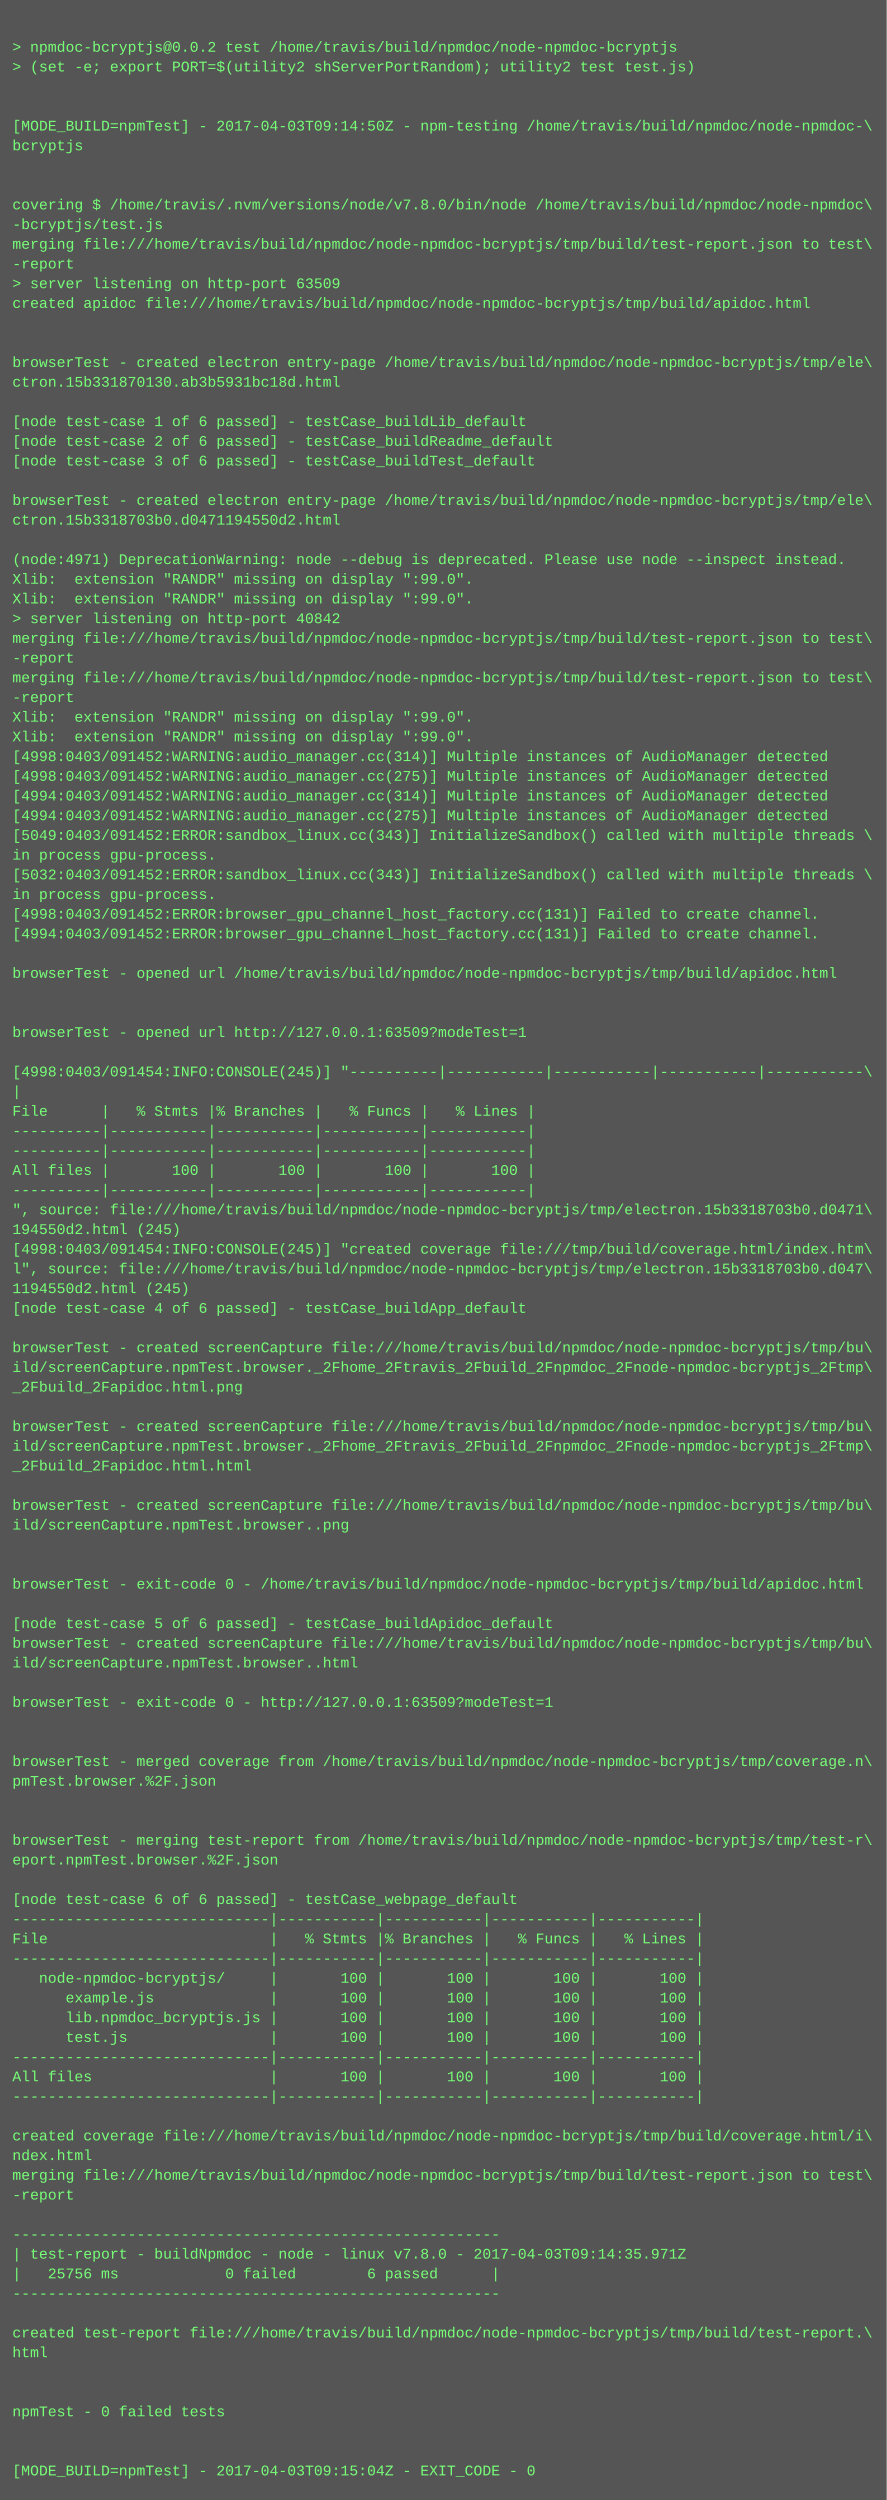
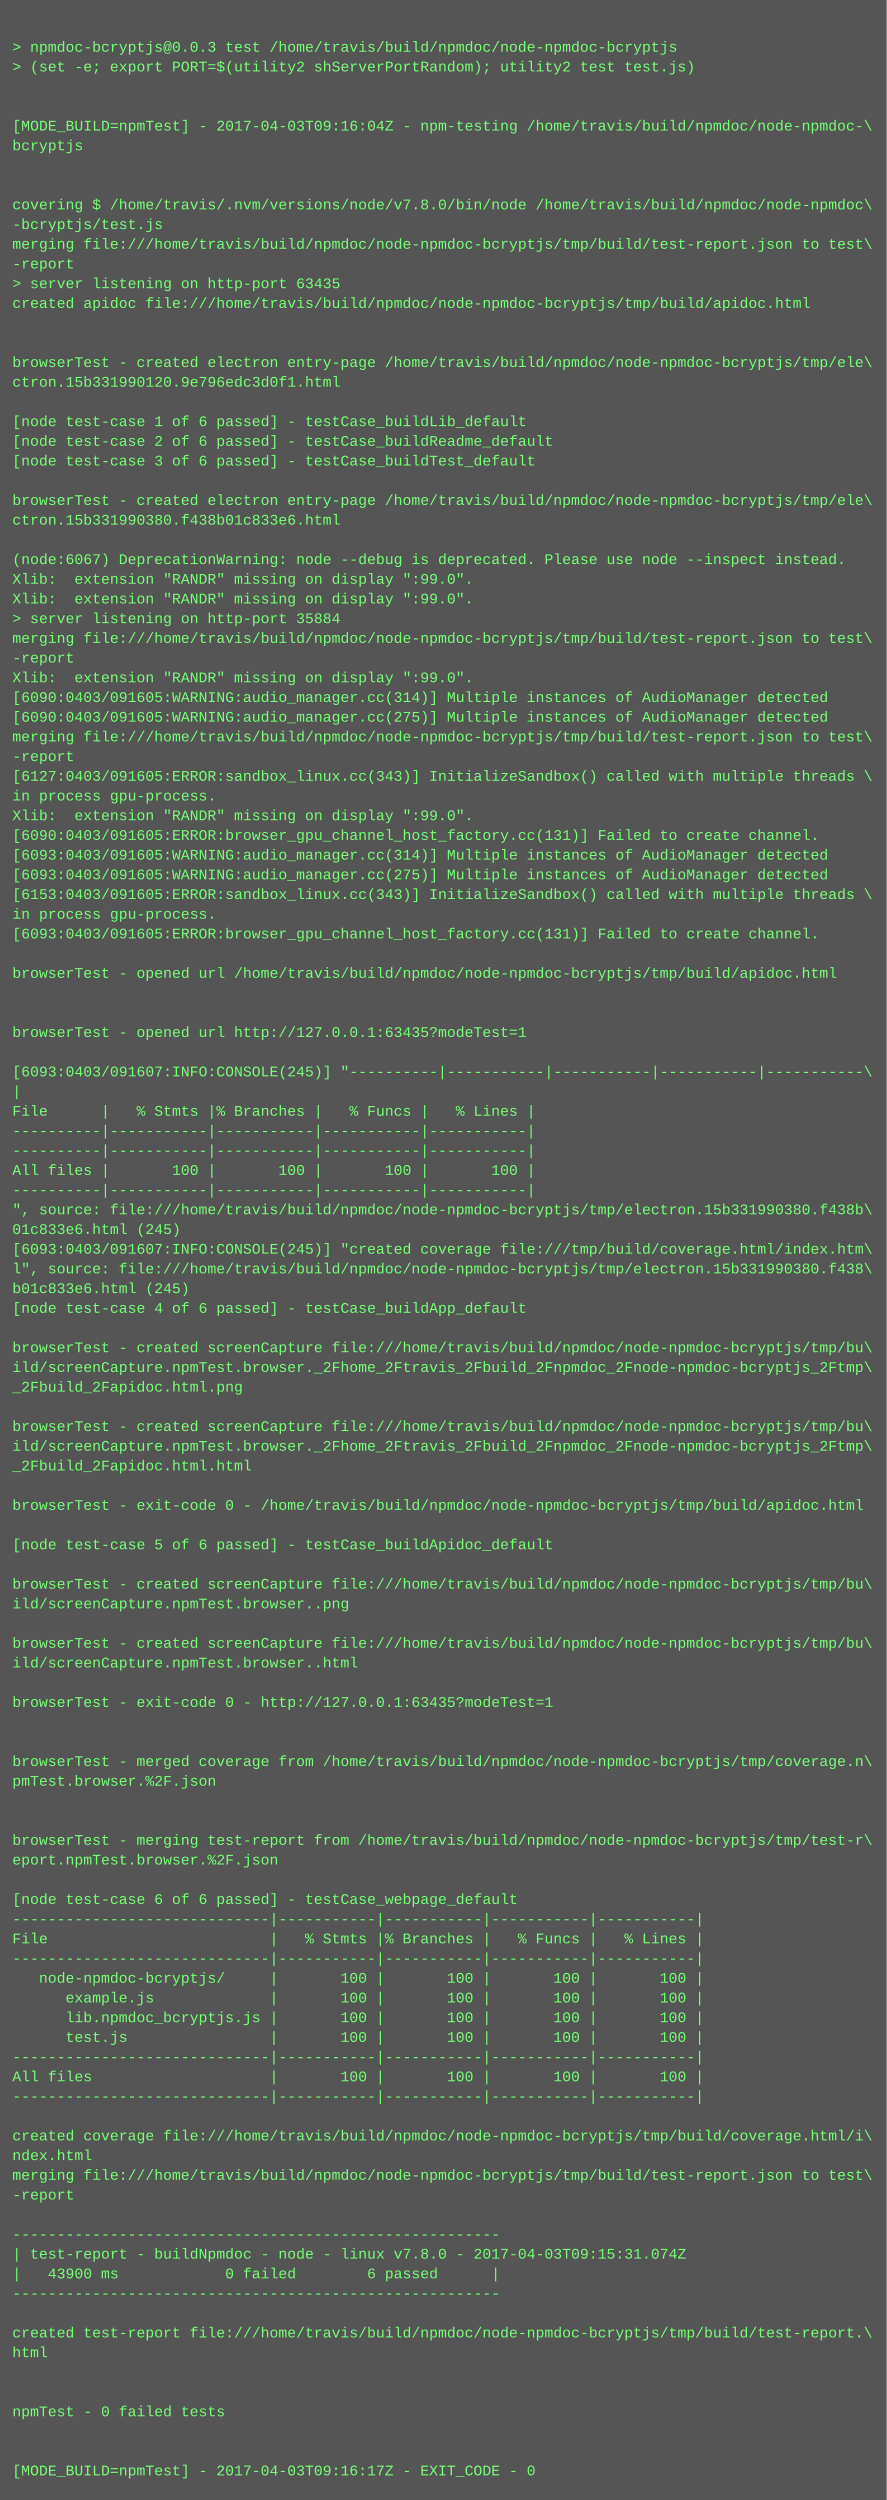
<svg xmlns="http://www.w3.org/2000/svg" height="2030" width="720">
  <rect height="2030" fill="#555" width="720" />
  <text fill="#7f7" font-family="Courier New" font-size="12" xml:space="preserve">
    <tspan x="10" y="26" />
-     <tspan x="10" y="42">&gt; npmdoc-bcryptjs@0.0.2 test /home/travis/build/npmdoc/node-npmdoc-bcryptjs</tspan>
+     <tspan x="10" y="42">&gt; npmdoc-bcryptjs@0.0.3 test /home/travis/build/npmdoc/node-npmdoc-bcryptjs</tspan>
    <tspan x="10" y="58">&gt; (set -e; export PORT=$(utility2 shServerPortRandom); utility2 test test.js)</tspan>
    <tspan x="10" y="74" />
    <tspan x="10" y="90" />
-     <tspan x="10" y="106">[MODE_BUILD=npmTest] - 2017-04-03T09:14:50Z - npm-testing /home/travis/build/npmdoc/node-npmdoc-\</tspan>
+     <tspan x="10" y="106">[MODE_BUILD=npmTest] - 2017-04-03T09:16:04Z - npm-testing /home/travis/build/npmdoc/node-npmdoc-\</tspan>
    <tspan x="10" y="122">bcryptjs</tspan>
    <tspan x="10" y="138" />
    <tspan x="10" y="154" />
    <tspan x="10" y="170">covering $ /home/travis/.nvm/versions/node/v7.8.0/bin/node /home/travis/build/npmdoc/node-npmdoc\</tspan>
    <tspan x="10" y="186">-bcryptjs/test.js</tspan>
    <tspan x="10" y="202">merging file:///home/travis/build/npmdoc/node-npmdoc-bcryptjs/tmp/build/test-report.json to test\</tspan>
    <tspan x="10" y="218">-report</tspan>
-     <tspan x="10" y="234">&gt; server listening on http-port 63509</tspan>
+     <tspan x="10" y="234">&gt; server listening on http-port 63435</tspan>
    <tspan x="10" y="250">created apidoc file:///home/travis/build/npmdoc/node-npmdoc-bcryptjs/tmp/build/apidoc.html</tspan>
    <tspan x="10" y="266" />
    <tspan x="10" y="282" />
    <tspan x="10" y="298">browserTest - created electron entry-page /home/travis/build/npmdoc/node-npmdoc-bcryptjs/tmp/ele\</tspan>
-     <tspan x="10" y="314">ctron.15b331870130.ab3b5931bc18d.html</tspan>
+     <tspan x="10" y="314">ctron.15b331990120.9e796edc3d0f1.html</tspan>
    <tspan x="10" y="330" />
    <tspan x="10" y="346">[node test-case 1 of 6 passed] - testCase_buildLib_default</tspan>
    <tspan x="10" y="362">[node test-case 2 of 6 passed] - testCase_buildReadme_default</tspan>
    <tspan x="10" y="378">[node test-case 3 of 6 passed] - testCase_buildTest_default</tspan>
    <tspan x="10" y="394" />
    <tspan x="10" y="410">browserTest - created electron entry-page /home/travis/build/npmdoc/node-npmdoc-bcryptjs/tmp/ele\</tspan>
-     <tspan x="10" y="426">ctron.15b3318703b0.d0471194550d2.html</tspan>
+     <tspan x="10" y="426">ctron.15b331990380.f438b01c833e6.html</tspan>
    <tspan x="10" y="442" />
-     <tspan x="10" y="458">(node:4971) DeprecationWarning: node --debug is deprecated. Please use node --inspect instead.</tspan>
+     <tspan x="10" y="458">(node:6067) DeprecationWarning: node --debug is deprecated. Please use node --inspect instead.</tspan>
    <tspan x="10" y="474">Xlib:  extension "RANDR" missing on display ":99.0".</tspan>
    <tspan x="10" y="490">Xlib:  extension "RANDR" missing on display ":99.0".</tspan>
-     <tspan x="10" y="506">&gt; server listening on http-port 40842</tspan>
+     <tspan x="10" y="506">&gt; server listening on http-port 35884</tspan>
    <tspan x="10" y="522">merging file:///home/travis/build/npmdoc/node-npmdoc-bcryptjs/tmp/build/test-report.json to test\</tspan>
    <tspan x="10" y="538">-report</tspan>
-     <tspan x="10" y="554">merging file:///home/travis/build/npmdoc/node-npmdoc-bcryptjs/tmp/build/test-report.json to test\</tspan>
-     <tspan x="10" y="570">-report</tspan>
-     <tspan x="10" y="586">Xlib:  extension "RANDR" missing on display ":99.0".</tspan>
-     <tspan x="10" y="602">Xlib:  extension "RANDR" missing on display ":99.0".</tspan>
-     <tspan x="10" y="618">[4998:0403/091452:WARNING:audio_manager.cc(314)] Multiple instances of AudioManager detected</tspan>
-     <tspan x="10" y="634">[4998:0403/091452:WARNING:audio_manager.cc(275)] Multiple instances of AudioManager detected</tspan>
-     <tspan x="10" y="650">[4994:0403/091452:WARNING:audio_manager.cc(314)] Multiple instances of AudioManager detected</tspan>
-     <tspan x="10" y="666">[4994:0403/091452:WARNING:audio_manager.cc(275)] Multiple instances of AudioManager detected</tspan>
-     <tspan x="10" y="682">[5049:0403/091452:ERROR:sandbox_linux.cc(343)] InitializeSandbox() called with multiple threads \</tspan>
-     <tspan x="10" y="698">in process gpu-process. </tspan>
-     <tspan x="10" y="714">[5032:0403/091452:ERROR:sandbox_linux.cc(343)] InitializeSandbox() called with multiple threads \</tspan>
-     <tspan x="10" y="730">in process gpu-process. </tspan>
-     <tspan x="10" y="746">[4998:0403/091452:ERROR:browser_gpu_channel_host_factory.cc(131)] Failed to create channel.</tspan>
-     <tspan x="10" y="762">[4994:0403/091452:ERROR:browser_gpu_channel_host_factory.cc(131)] Failed to create channel.</tspan>
+     <tspan x="10" y="554">Xlib:  extension "RANDR" missing on display ":99.0".</tspan>
+     <tspan x="10" y="570">[6090:0403/091605:WARNING:audio_manager.cc(314)] Multiple instances of AudioManager detected</tspan>
+     <tspan x="10" y="586">[6090:0403/091605:WARNING:audio_manager.cc(275)] Multiple instances of AudioManager detected</tspan>
+     <tspan x="10" y="602">merging file:///home/travis/build/npmdoc/node-npmdoc-bcryptjs/tmp/build/test-report.json to test\</tspan>
+     <tspan x="10" y="618">-report</tspan>
+     <tspan x="10" y="634">[6127:0403/091605:ERROR:sandbox_linux.cc(343)] InitializeSandbox() called with multiple threads \</tspan>
+     <tspan x="10" y="650">in process gpu-process. </tspan>
+     <tspan x="10" y="666">Xlib:  extension "RANDR" missing on display ":99.0".</tspan>
+     <tspan x="10" y="682">[6090:0403/091605:ERROR:browser_gpu_channel_host_factory.cc(131)] Failed to create channel.</tspan>
+     <tspan x="10" y="698">[6093:0403/091605:WARNING:audio_manager.cc(314)] Multiple instances of AudioManager detected</tspan>
+     <tspan x="10" y="714">[6093:0403/091605:WARNING:audio_manager.cc(275)] Multiple instances of AudioManager detected</tspan>
+     <tspan x="10" y="730">[6153:0403/091605:ERROR:sandbox_linux.cc(343)] InitializeSandbox() called with multiple threads \</tspan>
+     <tspan x="10" y="746">in process gpu-process. </tspan>
+     <tspan x="10" y="762">[6093:0403/091605:ERROR:browser_gpu_channel_host_factory.cc(131)] Failed to create channel.</tspan>
    <tspan x="10" y="778" />
    <tspan x="10" y="794">browserTest - opened url /home/travis/build/npmdoc/node-npmdoc-bcryptjs/tmp/build/apidoc.html</tspan>
    <tspan x="10" y="810" />
    <tspan x="10" y="826" />
-     <tspan x="10" y="842">browserTest - opened url http://127.0.0.1:63509?modeTest=1</tspan>
+     <tspan x="10" y="842">browserTest - opened url http://127.0.0.1:63435?modeTest=1</tspan>
    <tspan x="10" y="858" />
-     <tspan x="10" y="874">[4998:0403/091454:INFO:CONSOLE(245)] "----------|-----------|-----------|-----------|-----------\</tspan>
+     <tspan x="10" y="874">[6093:0403/091607:INFO:CONSOLE(245)] "----------|-----------|-----------|-----------|-----------\</tspan>
    <tspan x="10" y="890">|</tspan>
    <tspan x="10" y="906">File      |   % Stmts |% Branches |   % Funcs |   % Lines |</tspan>
    <tspan x="10" y="922">----------|-----------|-----------|-----------|-----------|</tspan>
    <tspan x="10" y="938">----------|-----------|-----------|-----------|-----------|</tspan>
    <tspan x="10" y="954">All files |       100 |       100 |       100 |       100 |</tspan>
    <tspan x="10" y="970">----------|-----------|-----------|-----------|-----------|</tspan>
-     <tspan x="10" y="986">", source: file:///home/travis/build/npmdoc/node-npmdoc-bcryptjs/tmp/electron.15b3318703b0.d0471\</tspan>
-     <tspan x="10" y="1002">194550d2.html (245)</tspan>
-     <tspan x="10" y="1018">[4998:0403/091454:INFO:CONSOLE(245)] "created coverage file:///tmp/build/coverage.html/index.htm\</tspan>
-     <tspan x="10" y="1034">l", source: file:///home/travis/build/npmdoc/node-npmdoc-bcryptjs/tmp/electron.15b3318703b0.d047\</tspan>
-     <tspan x="10" y="1050">1194550d2.html (245)</tspan>
+     <tspan x="10" y="986">", source: file:///home/travis/build/npmdoc/node-npmdoc-bcryptjs/tmp/electron.15b331990380.f438b\</tspan>
+     <tspan x="10" y="1002">01c833e6.html (245)</tspan>
+     <tspan x="10" y="1018">[6093:0403/091607:INFO:CONSOLE(245)] "created coverage file:///tmp/build/coverage.html/index.htm\</tspan>
+     <tspan x="10" y="1034">l", source: file:///home/travis/build/npmdoc/node-npmdoc-bcryptjs/tmp/electron.15b331990380.f438\</tspan>
+     <tspan x="10" y="1050">b01c833e6.html (245)</tspan>
    <tspan x="10" y="1066">[node test-case 4 of 6 passed] - testCase_buildApp_default</tspan>
    <tspan x="10" y="1082" />
    <tspan x="10" y="1098">browserTest - created screenCapture file:///home/travis/build/npmdoc/node-npmdoc-bcryptjs/tmp/bu\</tspan>
    <tspan x="10" y="1114">ild/screenCapture.npmTest.browser._2Fhome_2Ftravis_2Fbuild_2Fnpmdoc_2Fnode-npmdoc-bcryptjs_2Ftmp\</tspan>
    <tspan x="10" y="1130">_2Fbuild_2Fapidoc.html.png</tspan>
    <tspan x="10" y="1146" />
    <tspan x="10" y="1162">browserTest - created screenCapture file:///home/travis/build/npmdoc/node-npmdoc-bcryptjs/tmp/bu\</tspan>
    <tspan x="10" y="1178">ild/screenCapture.npmTest.browser._2Fhome_2Ftravis_2Fbuild_2Fnpmdoc_2Fnode-npmdoc-bcryptjs_2Ftmp\</tspan>
    <tspan x="10" y="1194">_2Fbuild_2Fapidoc.html.html</tspan>
    <tspan x="10" y="1210" />
-     <tspan x="10" y="1226">browserTest - created screenCapture file:///home/travis/build/npmdoc/node-npmdoc-bcryptjs/tmp/bu\</tspan>
-     <tspan x="10" y="1242">ild/screenCapture.npmTest.browser..png</tspan>
-     <tspan x="10" y="1258" />
+     <tspan x="10" y="1226">browserTest - exit-code 0 - /home/travis/build/npmdoc/node-npmdoc-bcryptjs/tmp/build/apidoc.html</tspan>
+     <tspan x="10" y="1242" />
+     <tspan x="10" y="1258">[node test-case 5 of 6 passed] - testCase_buildApidoc_default</tspan>
    <tspan x="10" y="1274" />
-     <tspan x="10" y="1290">browserTest - exit-code 0 - /home/travis/build/npmdoc/node-npmdoc-bcryptjs/tmp/build/apidoc.html</tspan>
-     <tspan x="10" y="1306" />
-     <tspan x="10" y="1322">[node test-case 5 of 6 passed] - testCase_buildApidoc_default</tspan>
+     <tspan x="10" y="1290">browserTest - created screenCapture file:///home/travis/build/npmdoc/node-npmdoc-bcryptjs/tmp/bu\</tspan>
+     <tspan x="10" y="1306">ild/screenCapture.npmTest.browser..png</tspan>
+     <tspan x="10" y="1322" />
    <tspan x="10" y="1338">browserTest - created screenCapture file:///home/travis/build/npmdoc/node-npmdoc-bcryptjs/tmp/bu\</tspan>
    <tspan x="10" y="1354">ild/screenCapture.npmTest.browser..html</tspan>
    <tspan x="10" y="1370" />
-     <tspan x="10" y="1386">browserTest - exit-code 0 - http://127.0.0.1:63509?modeTest=1</tspan>
+     <tspan x="10" y="1386">browserTest - exit-code 0 - http://127.0.0.1:63435?modeTest=1</tspan>
    <tspan x="10" y="1402" />
    <tspan x="10" y="1418" />
    <tspan x="10" y="1434">browserTest - merged coverage from /home/travis/build/npmdoc/node-npmdoc-bcryptjs/tmp/coverage.n\</tspan>
    <tspan x="10" y="1450">pmTest.browser.%2F.json</tspan>
    <tspan x="10" y="1466" />
    <tspan x="10" y="1482" />
    <tspan x="10" y="1498">browserTest - merging test-report from /home/travis/build/npmdoc/node-npmdoc-bcryptjs/tmp/test-r\</tspan>
    <tspan x="10" y="1514">eport.npmTest.browser.%2F.json</tspan>
    <tspan x="10" y="1530" />
    <tspan x="10" y="1546">[node test-case 6 of 6 passed] - testCase_webpage_default</tspan>
    <tspan x="10" y="1562">-----------------------------|-----------|-----------|-----------|-----------|</tspan>
    <tspan x="10" y="1578">File                         |   % Stmts |% Branches |   % Funcs |   % Lines |</tspan>
    <tspan x="10" y="1594">-----------------------------|-----------|-----------|-----------|-----------|</tspan>
    <tspan x="10" y="1610">   node-npmdoc-bcryptjs/     |       100 |       100 |       100 |       100 |</tspan>
    <tspan x="10" y="1626">      example.js             |       100 |       100 |       100 |       100 |</tspan>
    <tspan x="10" y="1642">      lib.npmdoc_bcryptjs.js |       100 |       100 |       100 |       100 |</tspan>
    <tspan x="10" y="1658">      test.js                |       100 |       100 |       100 |       100 |</tspan>
    <tspan x="10" y="1674">-----------------------------|-----------|-----------|-----------|-----------|</tspan>
    <tspan x="10" y="1690">All files                    |       100 |       100 |       100 |       100 |</tspan>
    <tspan x="10" y="1706">-----------------------------|-----------|-----------|-----------|-----------|</tspan>
    <tspan x="10" y="1722" />
    <tspan x="10" y="1738">created coverage file:///home/travis/build/npmdoc/node-npmdoc-bcryptjs/tmp/build/coverage.html/i\</tspan>
    <tspan x="10" y="1754">ndex.html</tspan>
    <tspan x="10" y="1770">merging file:///home/travis/build/npmdoc/node-npmdoc-bcryptjs/tmp/build/test-report.json to test\</tspan>
    <tspan x="10" y="1786">-report</tspan>
    <tspan x="10" y="1802" />
    <tspan x="10" y="1818">-------------------------------------------------------</tspan>
-     <tspan x="10" y="1834">| test-report - buildNpmdoc - node - linux v7.8.0 - 2017-04-03T09:14:35.971Z</tspan>
-     <tspan x="10" y="1850">|   25756 ms            0 failed        6 passed      |</tspan>
+     <tspan x="10" y="1834">| test-report - buildNpmdoc - node - linux v7.8.0 - 2017-04-03T09:15:31.074Z</tspan>
+     <tspan x="10" y="1850">|   43900 ms            0 failed        6 passed      |</tspan>
    <tspan x="10" y="1866">-------------------------------------------------------</tspan>
    <tspan x="10" y="1882" />
    <tspan x="10" y="1898">created test-report file:///home/travis/build/npmdoc/node-npmdoc-bcryptjs/tmp/build/test-report.\</tspan>
    <tspan x="10" y="1914">html</tspan>
    <tspan x="10" y="1930" />
    <tspan x="10" y="1946" />
    <tspan x="10" y="1962">npmTest - 0 failed tests</tspan>
    <tspan x="10" y="1978" />
    <tspan x="10" y="1994" />
-     <tspan x="10" y="2010">[MODE_BUILD=npmTest] - 2017-04-03T09:15:04Z - EXIT_CODE - 0</tspan>
+     <tspan x="10" y="2010">[MODE_BUILD=npmTest] - 2017-04-03T09:16:17Z - EXIT_CODE - 0</tspan>
  </text>
</svg>
